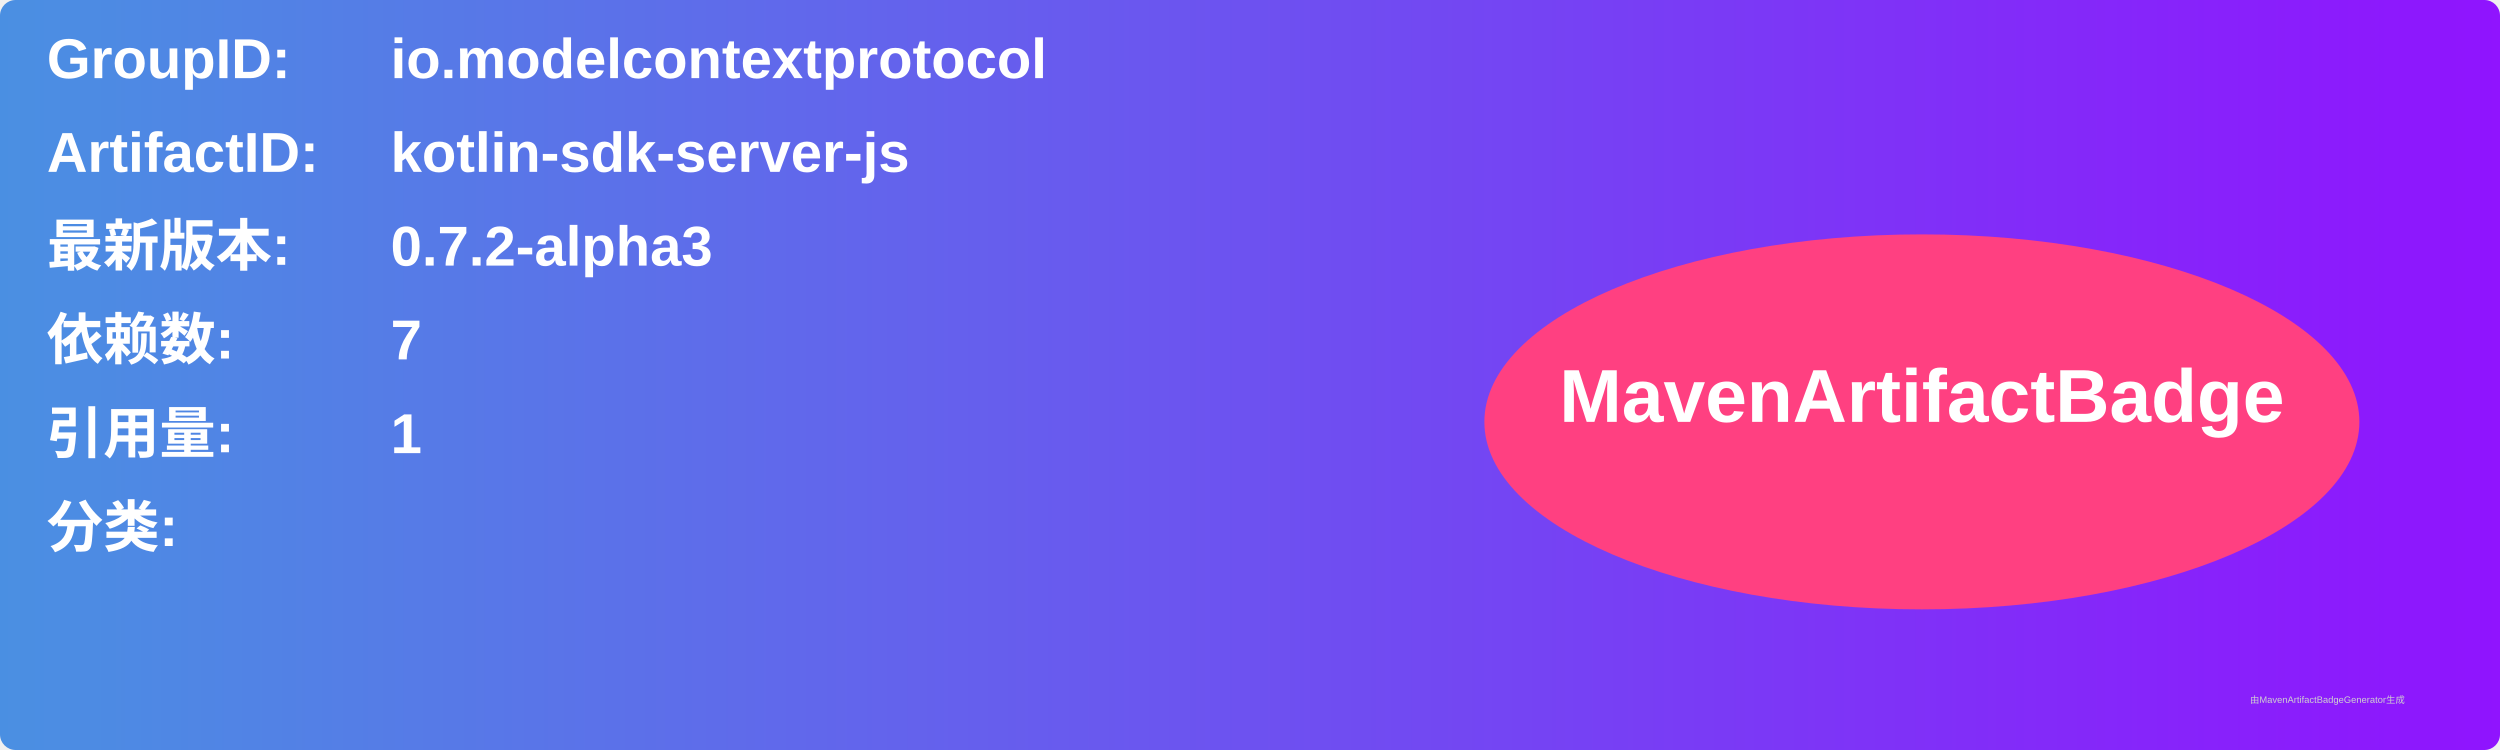
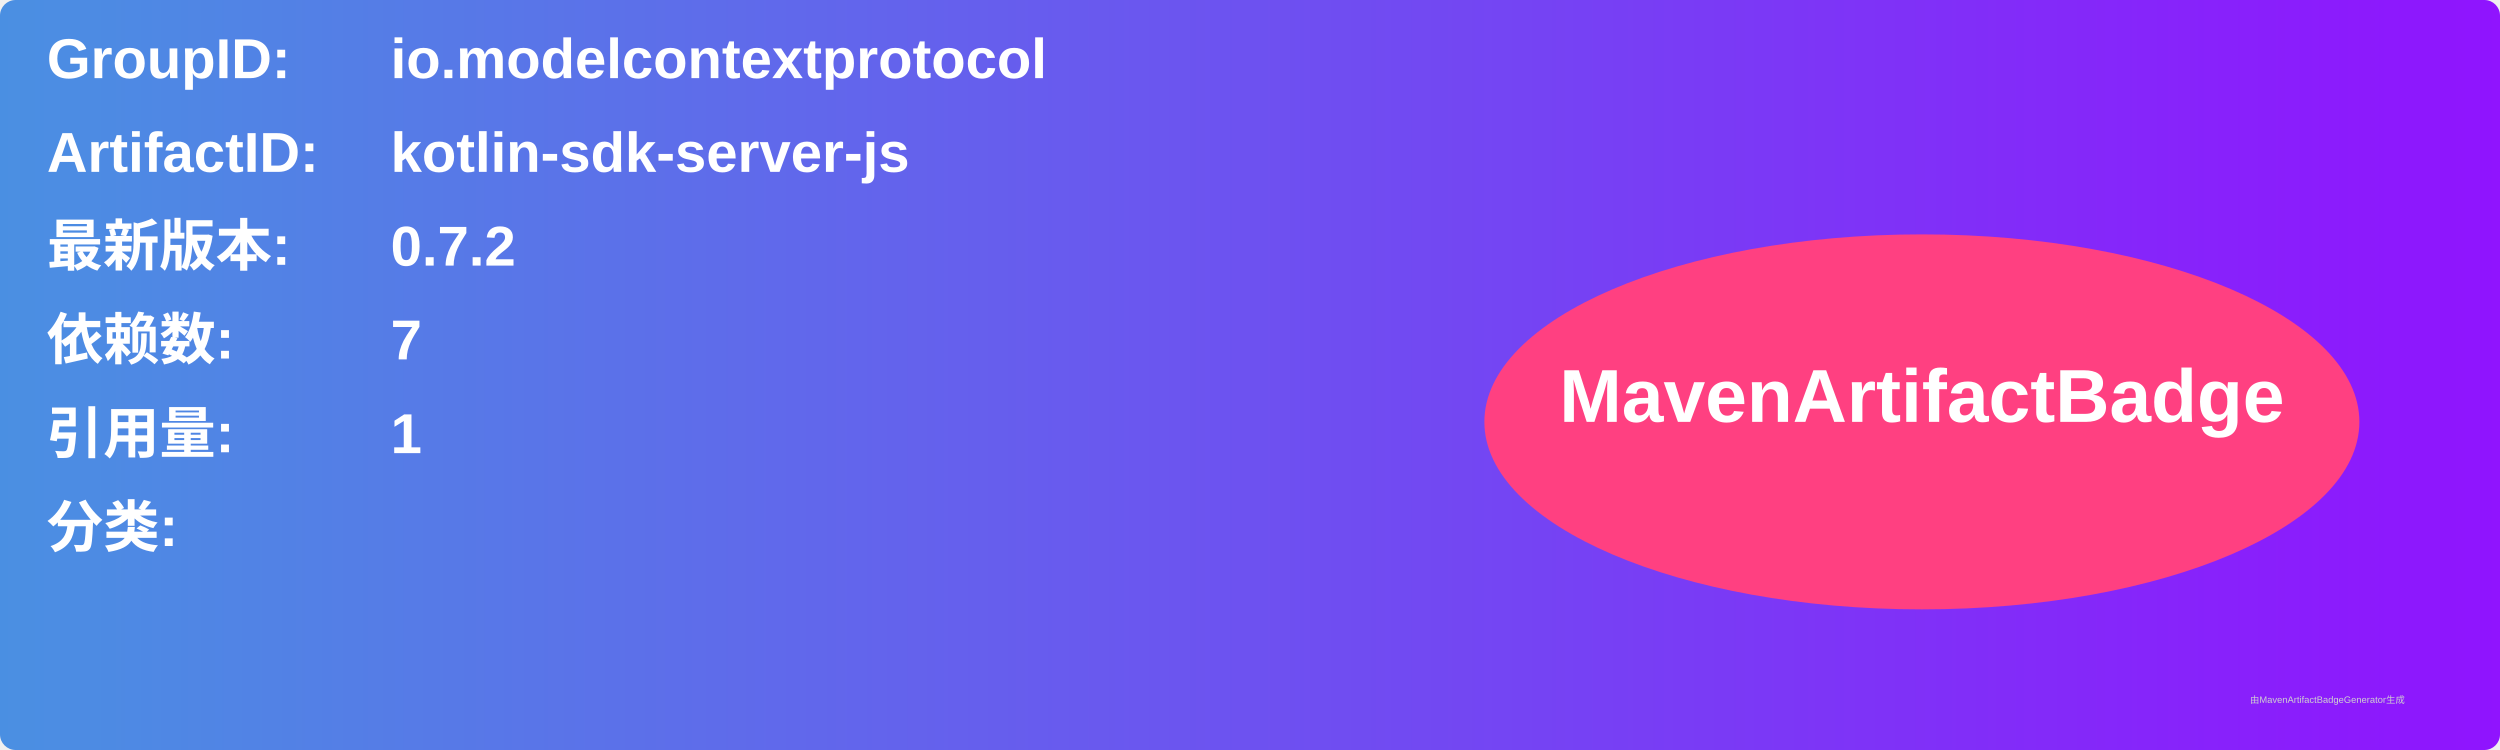
<svg xmlns="http://www.w3.org/2000/svg" width="800" height="240" viewBox="0 0 800 240">
  <linearGradient id="grad" x1="0%" y1="0%" x2="100%" y2="0%">
    <stop offset="0%" stop-color="#4a90e2" />
    <stop offset="100%" stop-color="#9013fe" />
  </linearGradient>
  <rect width="100%" height="100%" rx="5" ry="5" fill="url(#grad)" />
  <g transform="translate(15, 15)">
    <text x="0" y="10" font-family="Arial" font-size="18" fill="white" font-weight="bold" width="260">GroupID:</text>
    <text x="110" y="10" font-family="Arial" font-size="18" fill="white" font-weight="bold" width="460">io.modelcontextprotocol</text>
    <text x="0" y="40" font-family="Arial" font-size="18" fill="white" font-weight="bold" width="260">ArtifactID:</text>
    <text x="110" y="40" font-family="Arial" font-size="18" fill="white" font-weight="bold" width="460">kotlin-sdk-server-js</text>
    <text x="0" y="70" font-family="Arial" font-size="18" fill="white" font-weight="bold">最新版本:</text>
    <text x="110" y="70" font-family="Arial" font-size="18" fill="white" font-weight="bold">
-       <tspan font-weight="bold">0.7.2-alpha3</tspan>
+       <tspan font-weight="bold">0.7.2</tspan>
    </text>
    <text x="0" y="100" font-family="Arial" font-size="18" fill="white" font-weight="bold">依赖数: </text>
    <text x="110" y="100" font-family="Arial" font-size="18" fill="white">
      <tspan font-weight="bold">7</tspan>
    </text>
    <text x="0" y="130" font-family="Arial" font-size="18" fill="white" font-weight="bold">引用量: </text>
    <text x="110" y="130" font-family="Arial" font-size="18" fill="white">
      <tspan font-weight="bold">1</tspan>
    </text>
    <text x="0" y="160" font-family="Arial" font-size="18" fill="white" font-weight="bold">分类:</text>
    <text x="10" y="190" font-family="Arial" font-size="10" fill="white">
      <tspan font-weight="bold" />
    </text>
    <ellipse cx="600" cy="120" rx="140" ry="60" fill="#ff4081" />
    <text x="600" y="120" text-anchor="middle" font-family="Arial" font-size="24" fill="white" font-weight="bold">MavenArtifactBadge</text>
  </g>
  <text x="720" y="225" font-family="Arial" font-size="3" fill="#d0d0d0">由MavenArtifactBadgeGenerator生成</text>
</svg>
